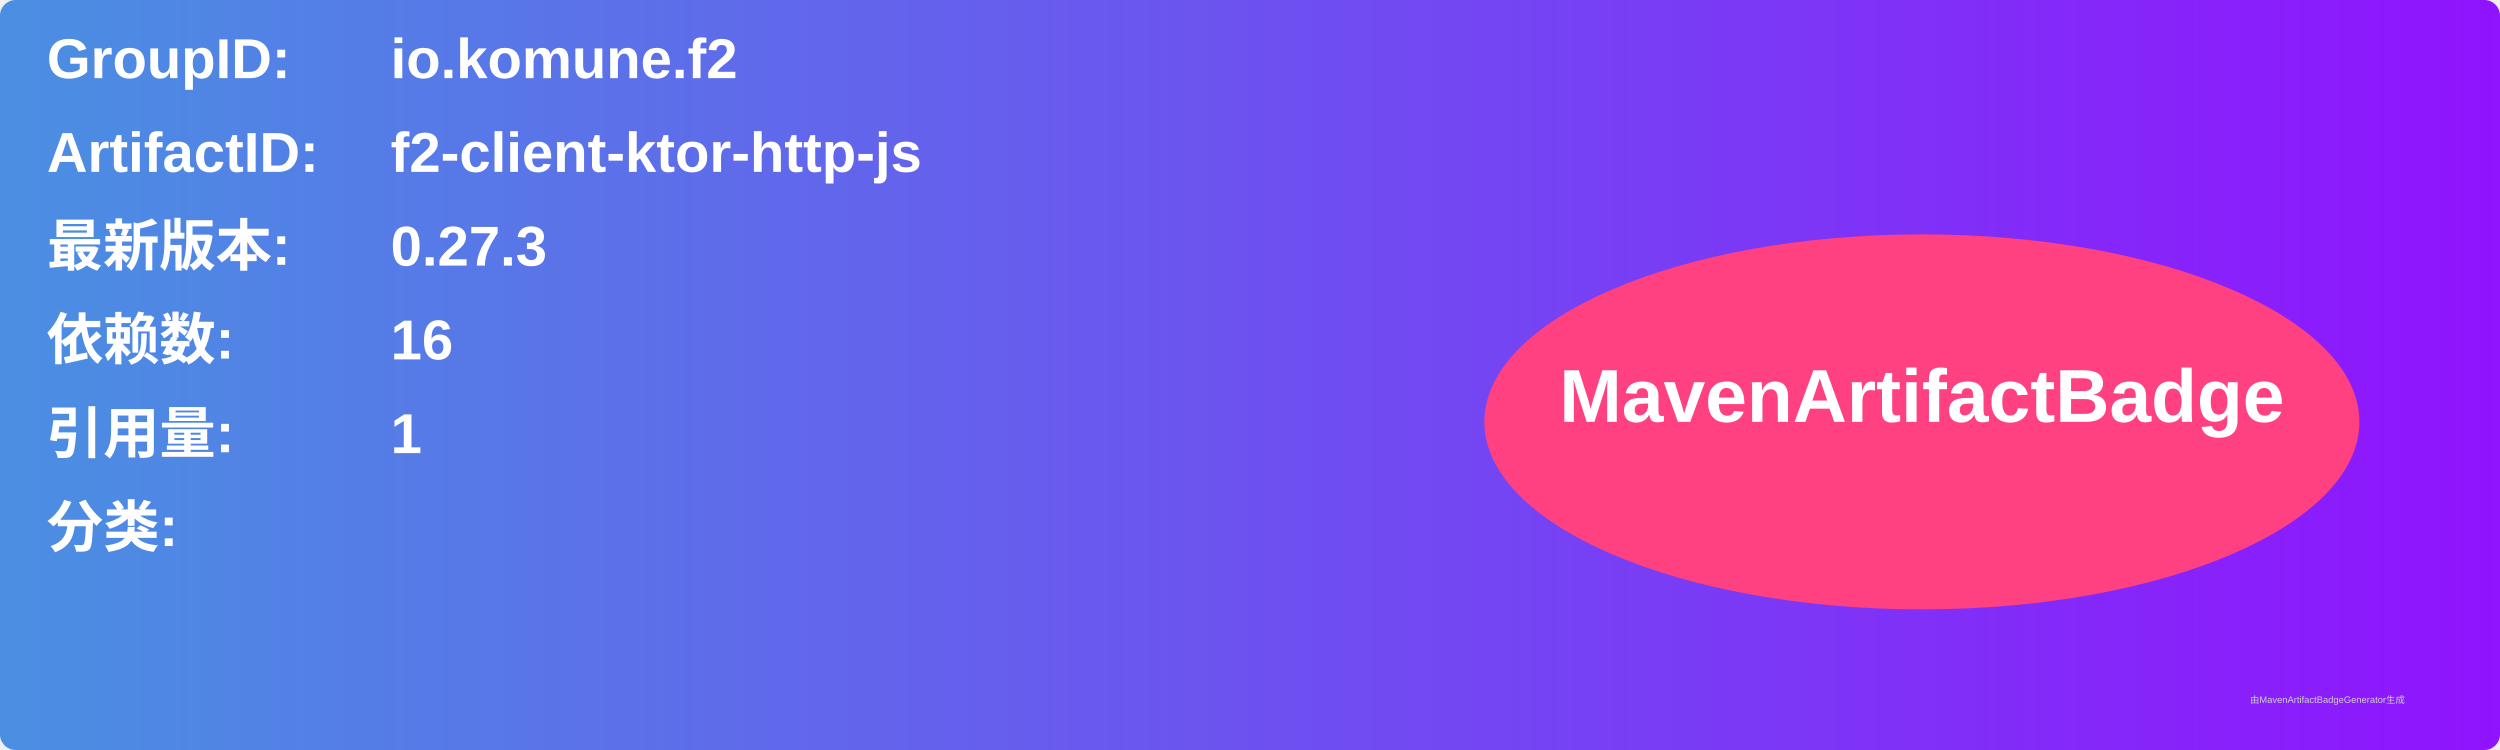
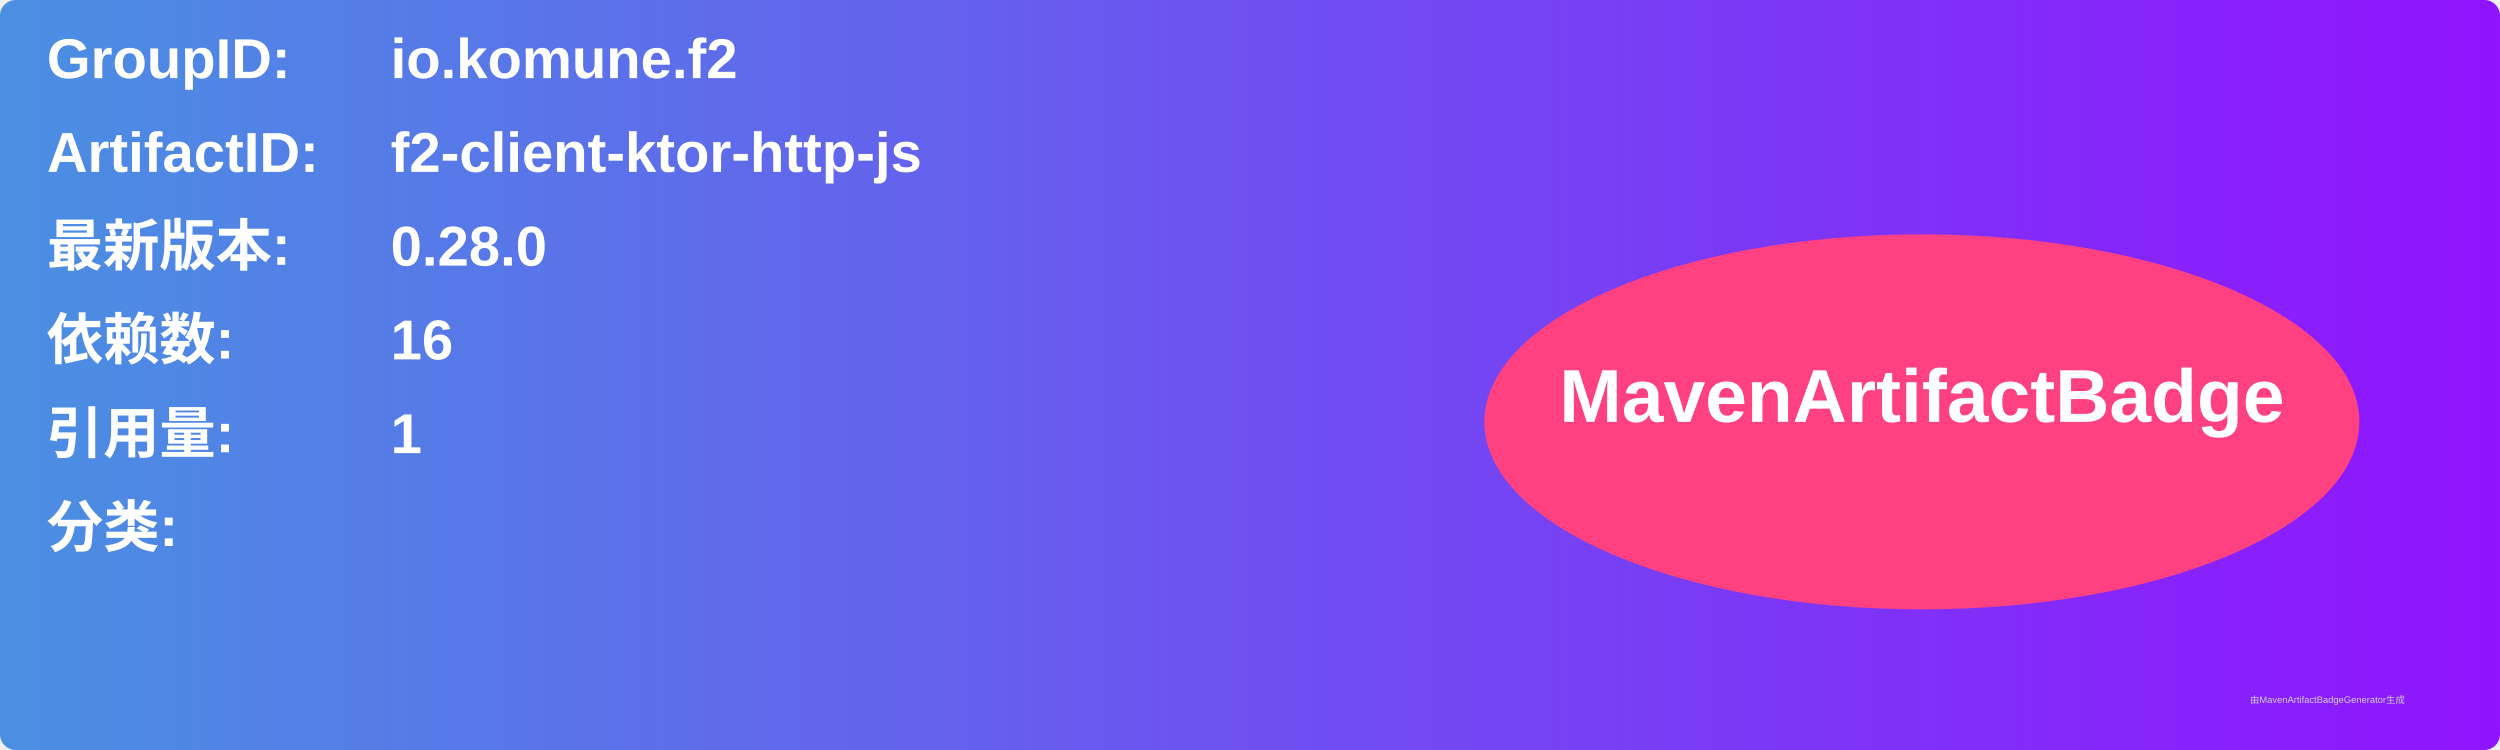
<svg xmlns="http://www.w3.org/2000/svg" width="800" height="240" viewBox="0 0 800 240">
  <linearGradient id="grad" x1="0%" y1="0%" x2="100%" y2="0%">
    <stop offset="0%" stop-color="#4a90e2" />
    <stop offset="100%" stop-color="#9013fe" />
  </linearGradient>
  <rect width="100%" height="100%" rx="5" ry="5" fill="url(#grad)" />
  <g transform="translate(15, 15)">
    <text x="0" y="10" font-family="Arial" font-size="18" fill="white" font-weight="bold" width="260">GroupID:</text>
    <text x="110" y="10" font-family="Arial" font-size="18" fill="white" font-weight="bold" width="460">io.komune.f2</text>
    <text x="0" y="40" font-family="Arial" font-size="18" fill="white" font-weight="bold" width="260">ArtifactID:</text>
    <text x="110" y="40" font-family="Arial" font-size="18" fill="white" font-weight="bold" width="460">f2-client-ktor-http-js</text>
    <text x="0" y="70" font-family="Arial" font-size="18" fill="white" font-weight="bold">最新版本:</text>
    <text x="110" y="70" font-family="Arial" font-size="18" fill="white" font-weight="bold">
-       <tspan font-weight="bold">0.27.3</tspan>
+       <tspan font-weight="bold">0.28.0</tspan>
    </text>
    <text x="0" y="100" font-family="Arial" font-size="18" fill="white" font-weight="bold">依赖数: </text>
    <text x="110" y="100" font-family="Arial" font-size="18" fill="white">
      <tspan font-weight="bold">16</tspan>
    </text>
    <text x="0" y="130" font-family="Arial" font-size="18" fill="white" font-weight="bold">引用量: </text>
    <text x="110" y="130" font-family="Arial" font-size="18" fill="white">
      <tspan font-weight="bold">1</tspan>
    </text>
    <text x="0" y="160" font-family="Arial" font-size="18" fill="white" font-weight="bold">分类:</text>
    <text x="10" y="190" font-family="Arial" font-size="10" fill="white">
      <tspan font-weight="bold" />
    </text>
    <ellipse cx="600" cy="120" rx="140" ry="60" fill="#ff4081" />
    <text x="600" y="120" text-anchor="middle" font-family="Arial" font-size="24" fill="white" font-weight="bold">MavenArtifactBadge</text>
  </g>
  <text x="720" y="225" font-family="Arial" font-size="3" fill="#d0d0d0">由MavenArtifactBadgeGenerator生成</text>
</svg>
